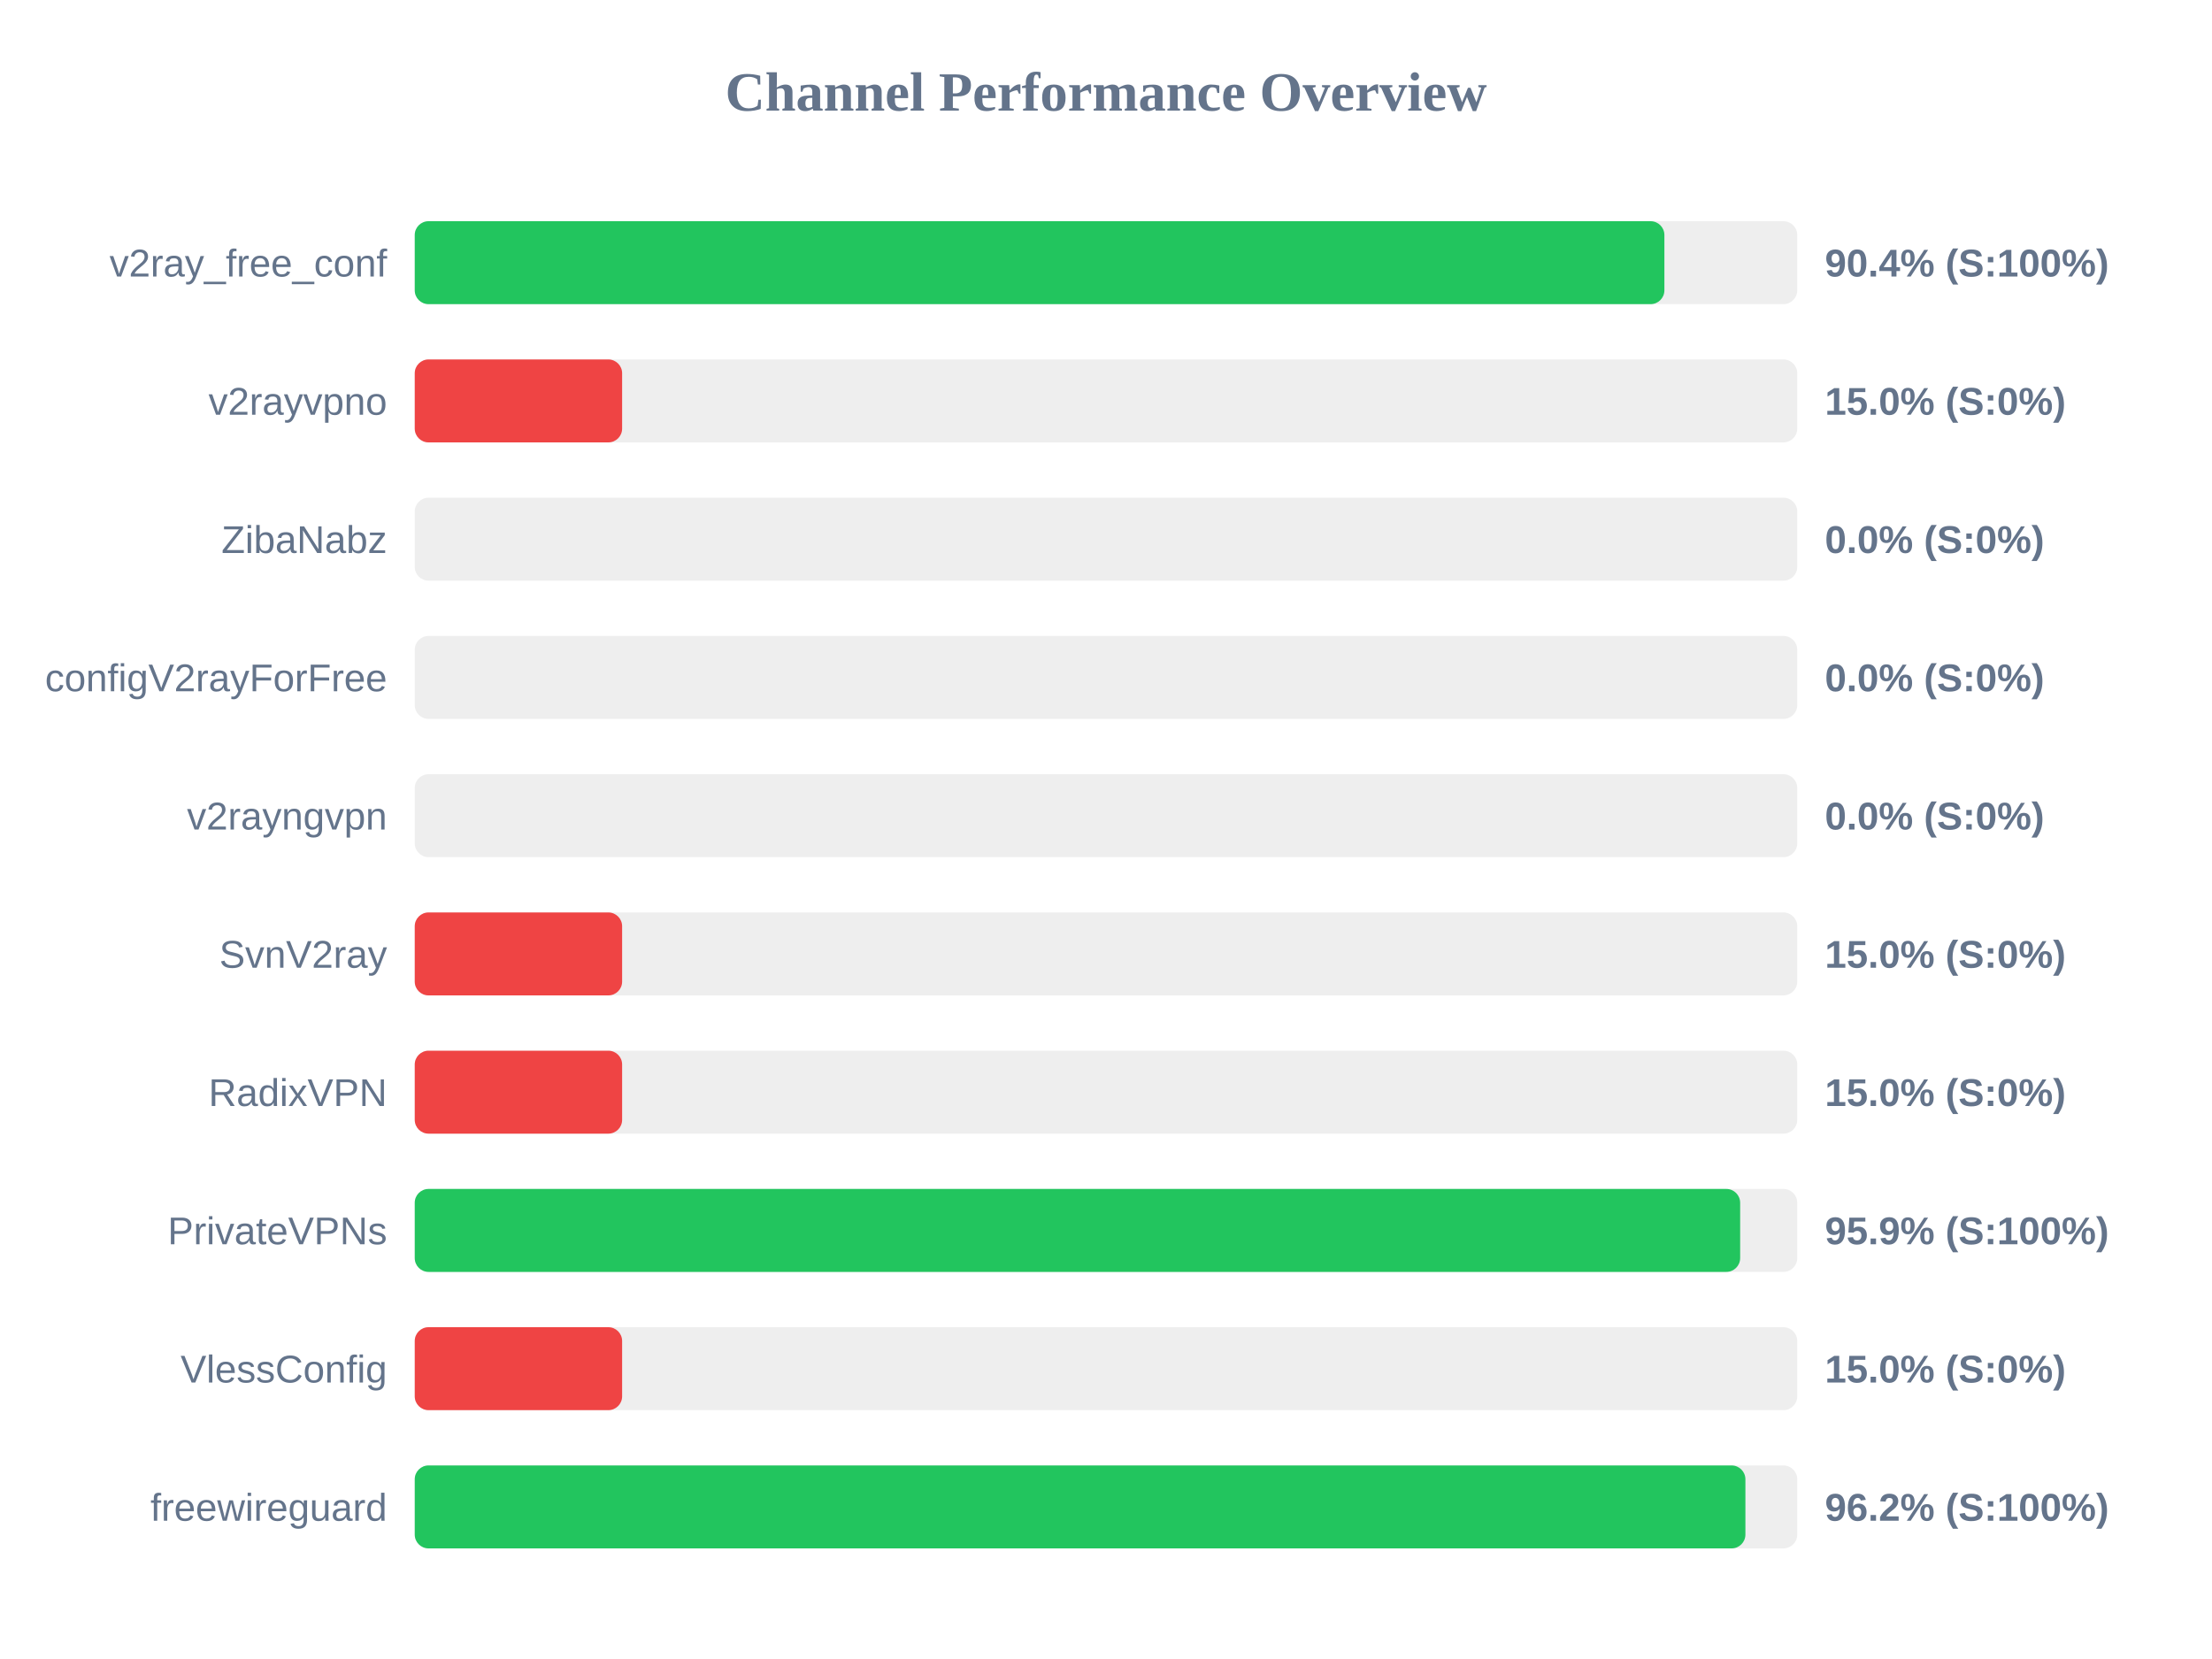
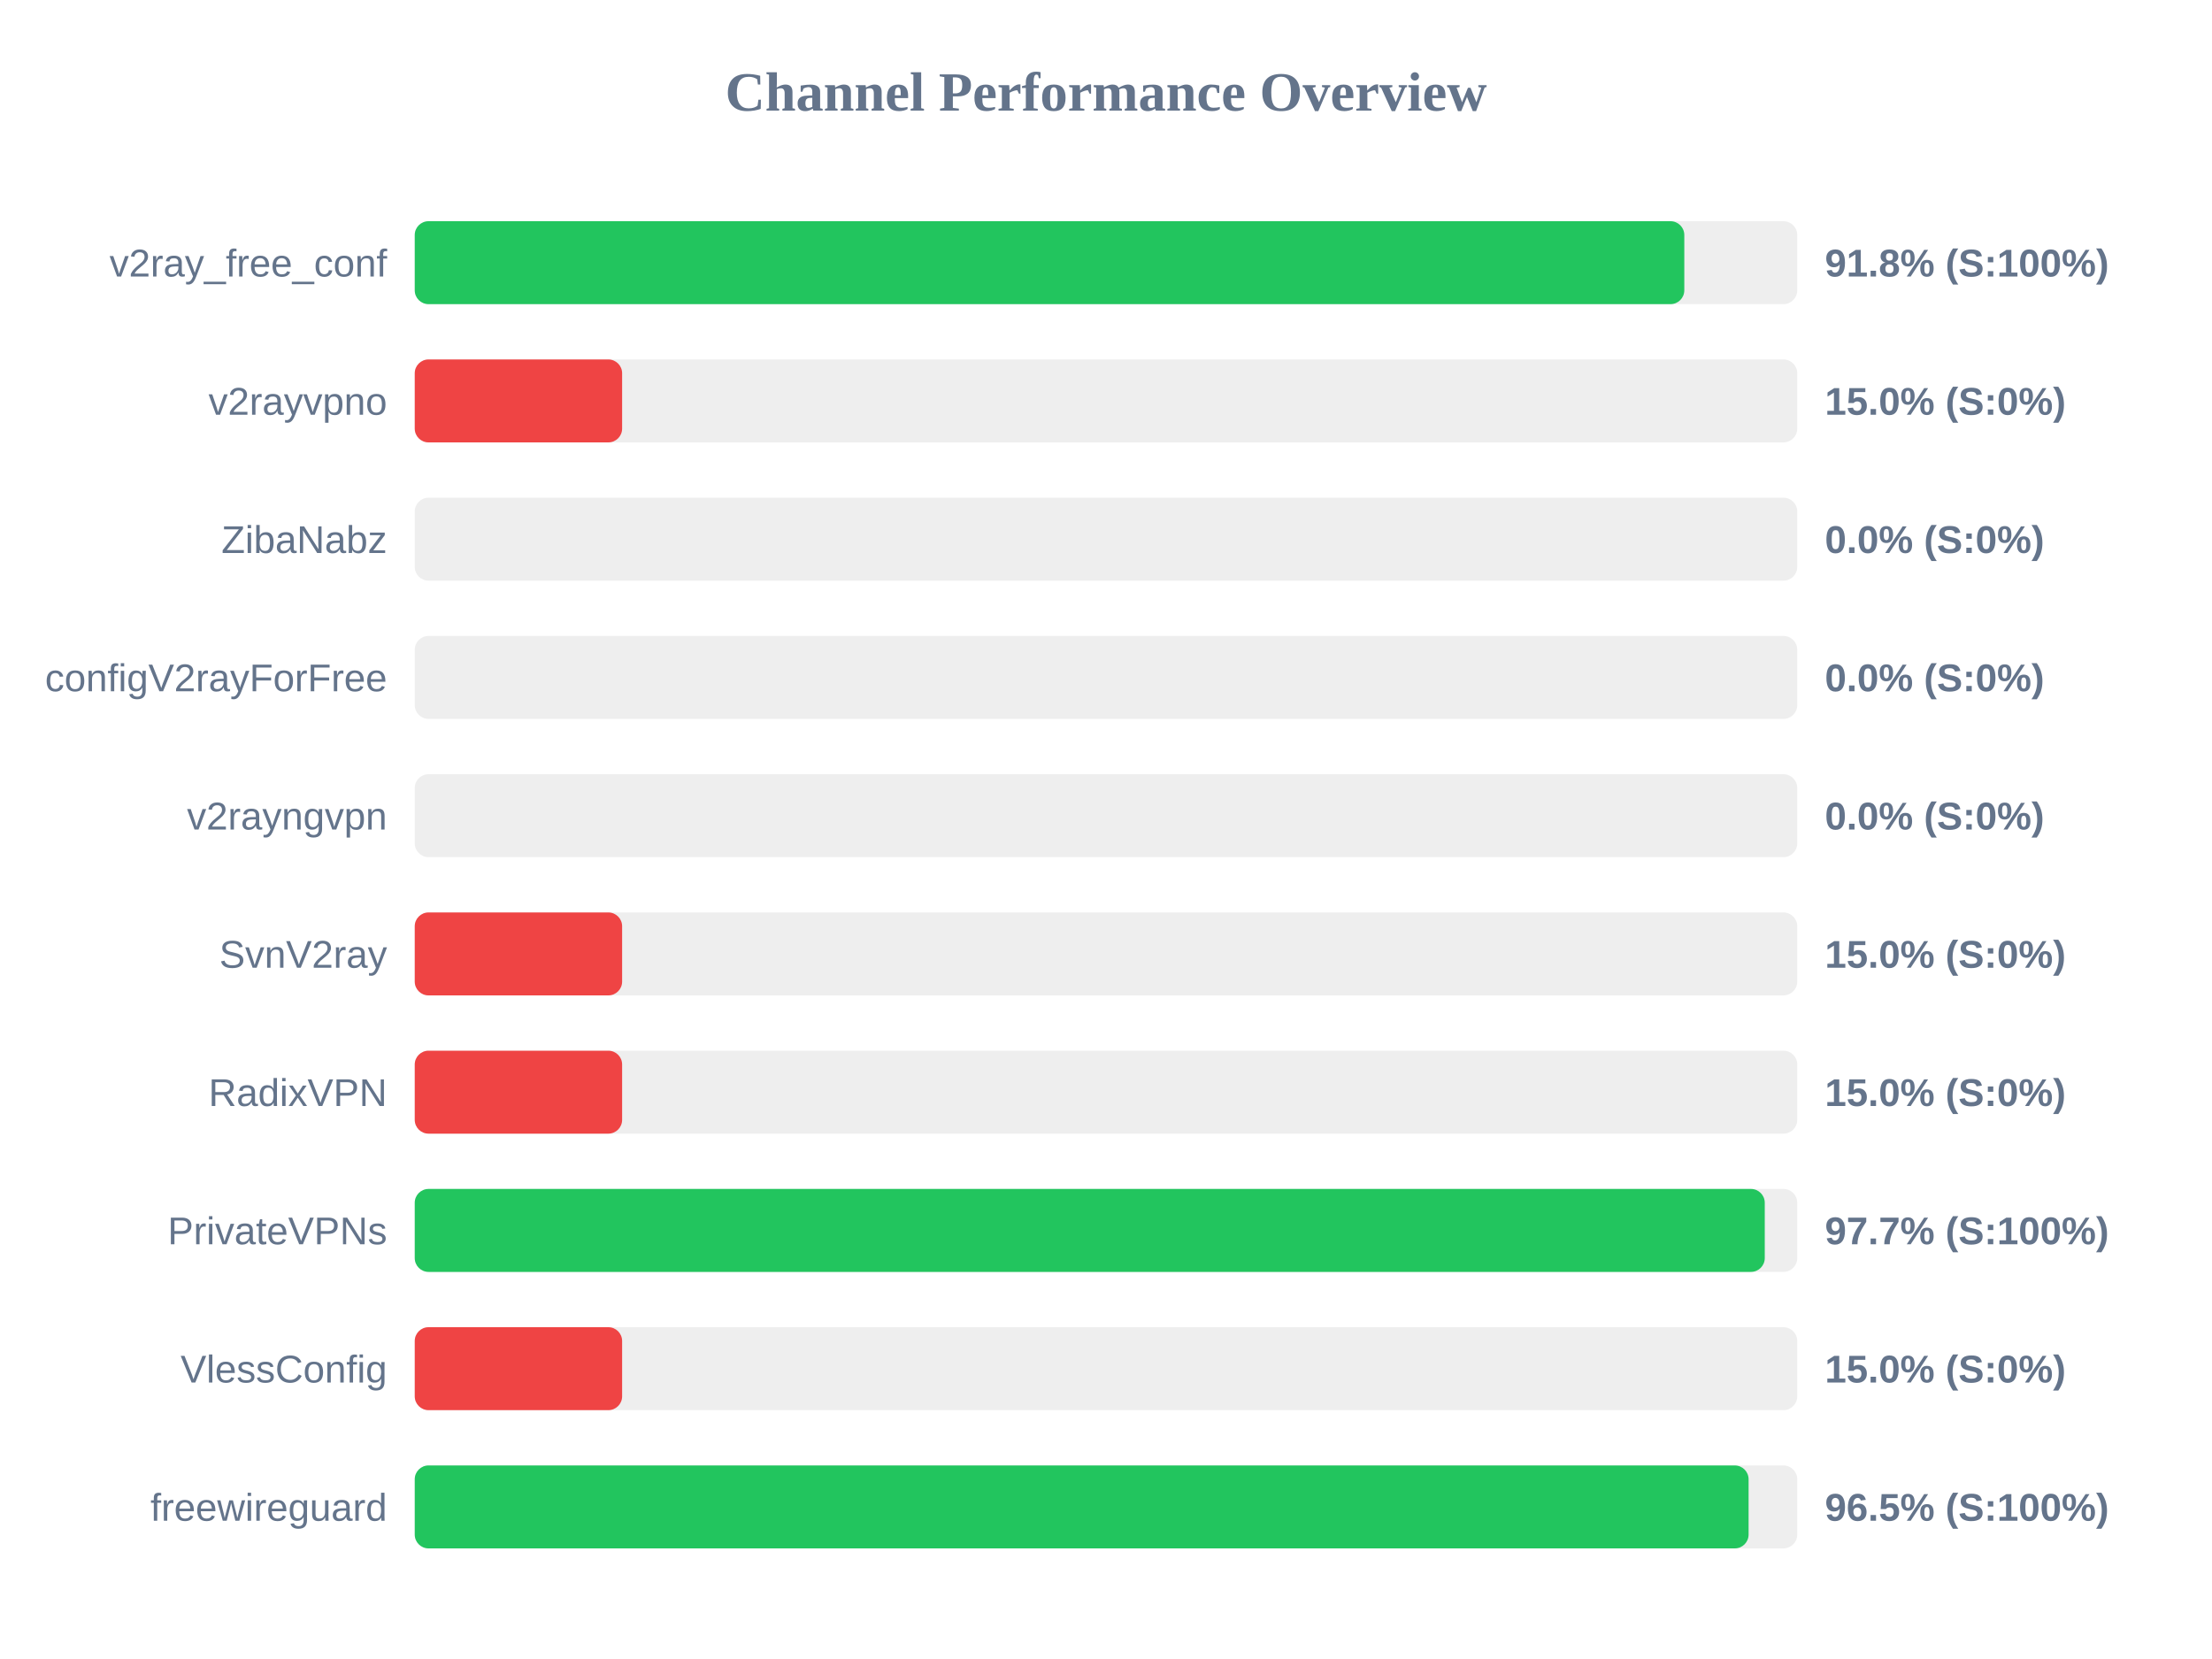
<svg xmlns="http://www.w3.org/2000/svg" width="800" height="600" version="1.1">
  <style>
        .row { font: 14px Arial; fill: #64748b; }
        .score { font: bold 14px Arial; fill: #64748b; }
    </style>
  <text x="400" y="40" text-anchor="middle" font-size="20px" font-weight="bold" fill="#64748b">Channel Performance Overview</text>
  <rect x="150" y="80" width="500" height="30" fill="#eee" rx="5" />
-   <rect x="150" y="80" width="451.95" height="30" fill="#22c55e" rx="5" />
+   <rect x="150" y="80" width="459.15" height="30" fill="#22c55e" rx="5" />
  <text x="140" y="100" text-anchor="end" class="row">v2ray_free_conf</text>
-   <text x="660" y="100" text-anchor="start" class="score">90.4% (S:100%)</text>
+   <text x="660" y="100" text-anchor="start" class="score">91.8% (S:100%)</text>
  <rect x="150" y="130" width="500" height="30" fill="#eee" rx="5" />
  <rect x="150" y="130" width="75.0" height="30" fill="#ef4444" rx="5" />
  <text x="140" y="150" text-anchor="end" class="row">v2rayvpno</text>
  <text x="660" y="150" text-anchor="start" class="score">15.0% (S:0%)</text>
  <rect x="150" y="180" width="500" height="30" fill="#eee" rx="5" />
  <rect x="150" y="180" width="0.0" height="30" fill="#ef4444" rx="5" />
  <text x="140" y="200" text-anchor="end" class="row">ZibaNabz</text>
  <text x="660" y="200" text-anchor="start" class="score">0.0% (S:0%)</text>
  <rect x="150" y="230" width="500" height="30" fill="#eee" rx="5" />
  <rect x="150" y="230" width="0.0" height="30" fill="#ef4444" rx="5" />
  <text x="140" y="250" text-anchor="end" class="row">configV2rayForFree</text>
  <text x="660" y="250" text-anchor="start" class="score">0.0% (S:0%)</text>
  <rect x="150" y="280" width="500" height="30" fill="#eee" rx="5" />
  <rect x="150" y="280" width="0.0" height="30" fill="#ef4444" rx="5" />
  <text x="140" y="300" text-anchor="end" class="row">v2rayngvpn</text>
  <text x="660" y="300" text-anchor="start" class="score">0.0% (S:0%)</text>
  <rect x="150" y="330" width="500" height="30" fill="#eee" rx="5" />
  <rect x="150" y="330" width="75.0" height="30" fill="#ef4444" rx="5" />
  <text x="140" y="350" text-anchor="end" class="row">SvnV2ray</text>
  <text x="660" y="350" text-anchor="start" class="score">15.0% (S:0%)</text>
  <rect x="150" y="380" width="500" height="30" fill="#eee" rx="5" />
  <rect x="150" y="380" width="75.0" height="30" fill="#ef4444" rx="5" />
  <text x="140" y="400" text-anchor="end" class="row">RadixVPN</text>
  <text x="660" y="400" text-anchor="start" class="score">15.0% (S:0%)</text>
  <rect x="150" y="430" width="500" height="30" fill="#eee" rx="5" />
-   <rect x="150" y="430" width="479.35" height="30" fill="#22c55e" rx="5" />
+   <rect x="150" y="430" width="488.25" height="30" fill="#22c55e" rx="5" />
  <text x="140" y="450" text-anchor="end" class="row">PrivateVPNs</text>
-   <text x="660" y="450" text-anchor="start" class="score">95.9% (S:100%)</text>
+   <text x="660" y="450" text-anchor="start" class="score">97.7% (S:100%)</text>
  <rect x="150" y="480" width="500" height="30" fill="#eee" rx="5" />
  <rect x="150" y="480" width="75.0" height="30" fill="#ef4444" rx="5" />
  <text x="140" y="500" text-anchor="end" class="row">VlessConfig</text>
  <text x="660" y="500" text-anchor="start" class="score">15.0% (S:0%)</text>
  <rect x="150" y="530" width="500" height="30" fill="#eee" rx="5" />
-   <rect x="150" y="530" width="481.25" height="30" fill="#22c55e" rx="5" />
+   <rect x="150" y="530" width="482.4" height="30" fill="#22c55e" rx="5" />
  <text x="140" y="550" text-anchor="end" class="row">freewireguard</text>
-   <text x="660" y="550" text-anchor="start" class="score">96.2% (S:100%)</text>
+   <text x="660" y="550" text-anchor="start" class="score">96.5% (S:100%)</text>
</svg>
